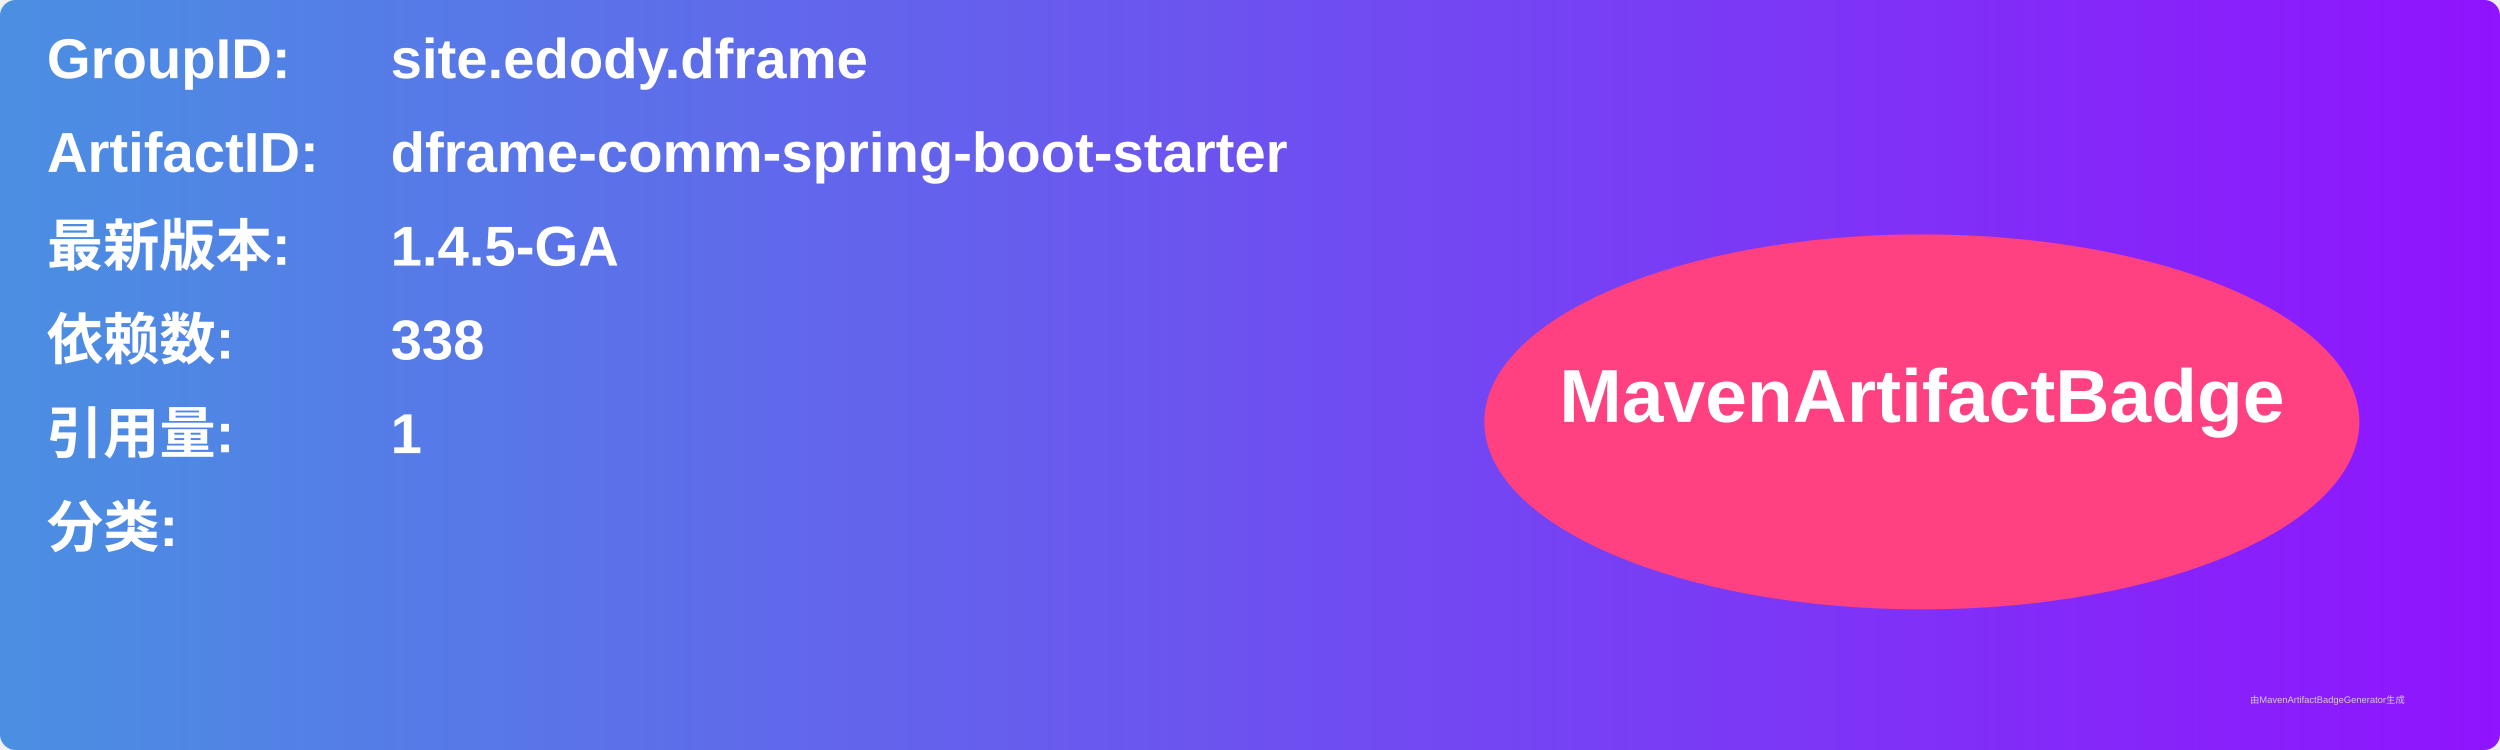
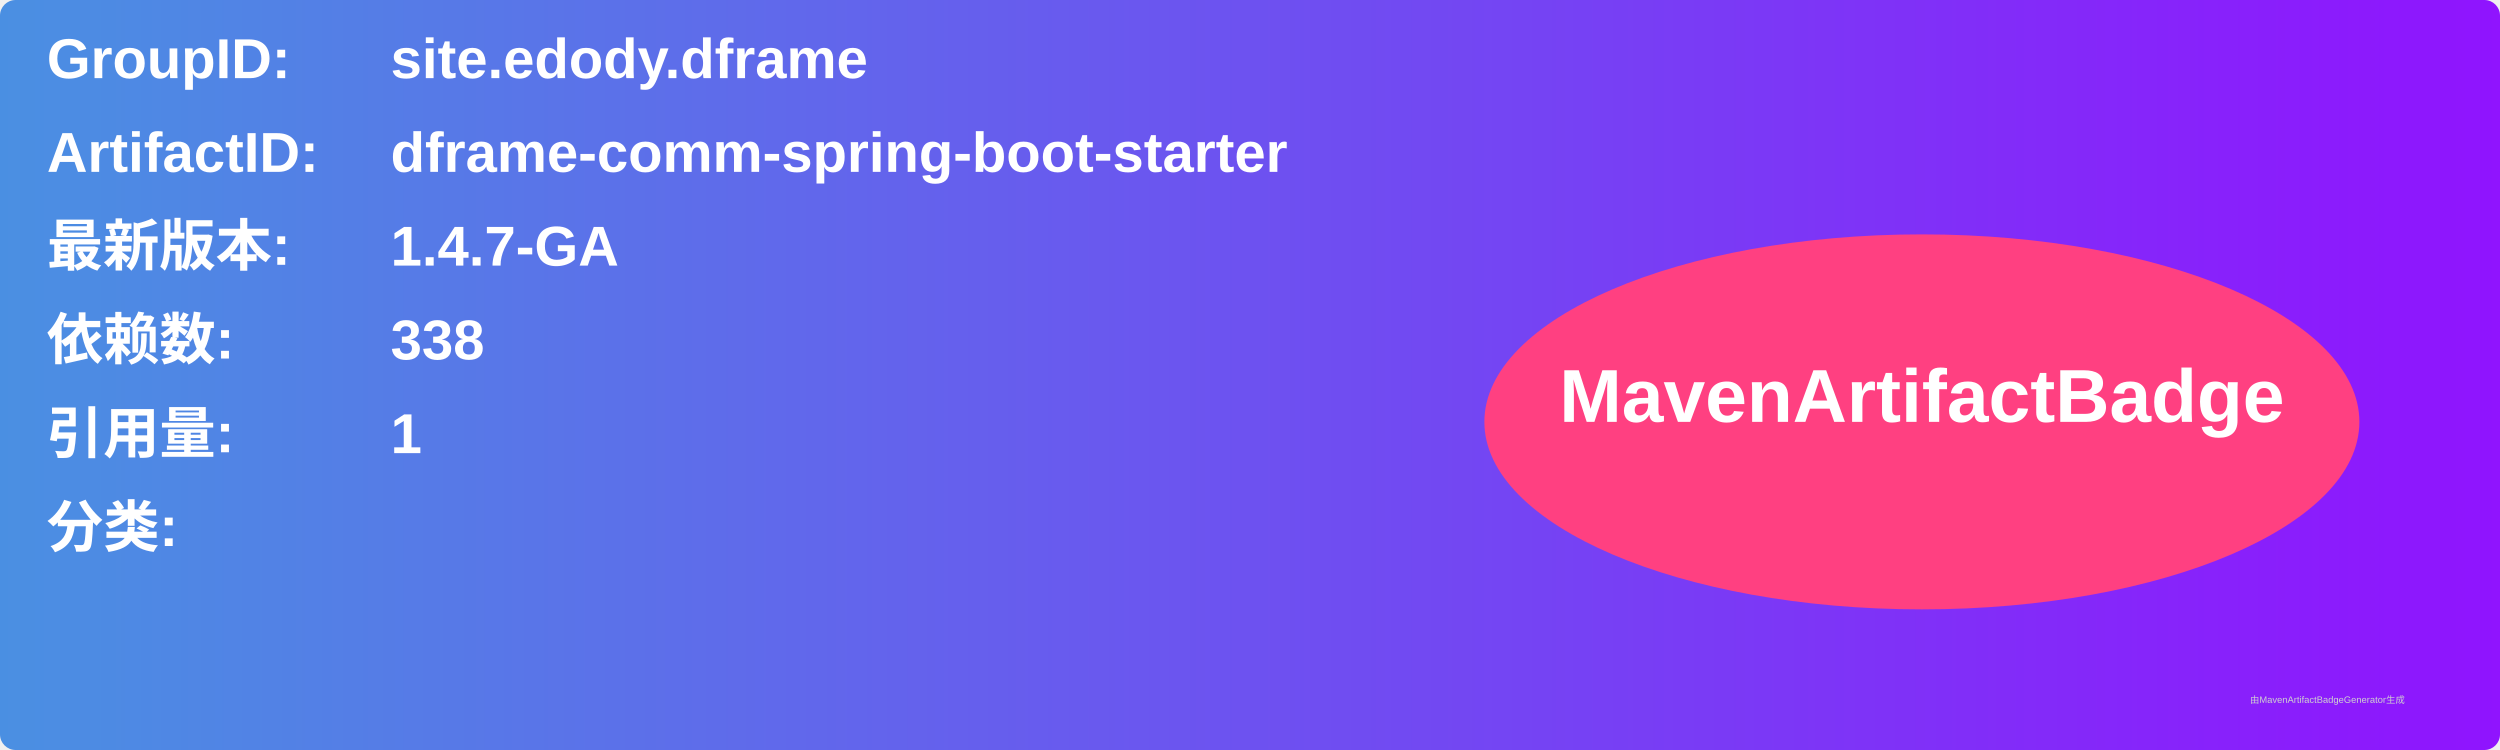
<svg xmlns="http://www.w3.org/2000/svg" width="800" height="240" viewBox="0 0 800 240">
  <linearGradient id="grad" x1="0%" y1="0%" x2="100%" y2="0%">
    <stop offset="0%" stop-color="#4a90e2" />
    <stop offset="100%" stop-color="#9013fe" />
  </linearGradient>
  <rect width="100%" height="100%" rx="5" ry="5" fill="url(#grad)" />
  <g transform="translate(15, 15)">
    <text x="0" y="10" font-family="Arial" font-size="18" fill="white" font-weight="bold" width="260">GroupID:</text>
    <text x="110" y="10" font-family="Arial" font-size="18" fill="white" font-weight="bold" width="460">site.edody.dframe</text>
    <text x="0" y="40" font-family="Arial" font-size="18" fill="white" font-weight="bold" width="260">ArtifactID:</text>
    <text x="110" y="40" font-family="Arial" font-size="18" fill="white" font-weight="bold" width="460">dframe-comm-spring-boot-starter</text>
    <text x="0" y="70" font-family="Arial" font-size="18" fill="white" font-weight="bold">最新版本:</text>
    <text x="110" y="70" font-family="Arial" font-size="18" fill="white" font-weight="bold">
-       <tspan font-weight="bold">1.4.5-GA</tspan>
+       <tspan font-weight="bold">1.4.7-GA</tspan>
    </text>
    <text x="0" y="100" font-family="Arial" font-size="18" fill="white" font-weight="bold">依赖数: </text>
    <text x="110" y="100" font-family="Arial" font-size="18" fill="white">
      <tspan font-weight="bold">338</tspan>
    </text>
    <text x="0" y="130" font-family="Arial" font-size="18" fill="white" font-weight="bold">引用量: </text>
    <text x="110" y="130" font-family="Arial" font-size="18" fill="white">
      <tspan font-weight="bold">1</tspan>
    </text>
    <text x="0" y="160" font-family="Arial" font-size="18" fill="white" font-weight="bold">分类:</text>
    <text x="10" y="190" font-family="Arial" font-size="10" fill="white">
      <tspan font-weight="bold" />
    </text>
    <ellipse cx="600" cy="120" rx="140" ry="60" fill="#ff4081" />
    <text x="600" y="120" text-anchor="middle" font-family="Arial" font-size="24" fill="white" font-weight="bold">MavenArtifactBadge</text>
  </g>
  <text x="720" y="225" font-family="Arial" font-size="3" fill="#d0d0d0">由MavenArtifactBadgeGenerator生成</text>
</svg>
